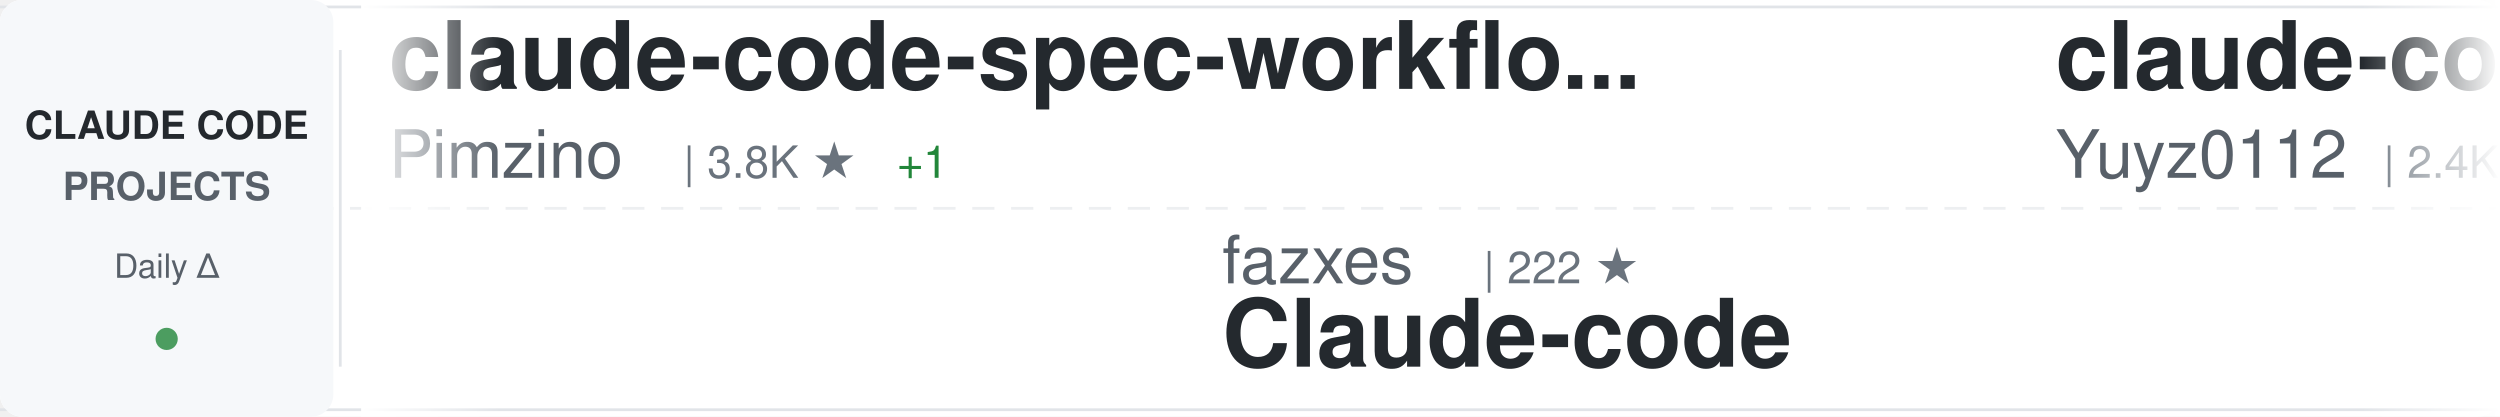
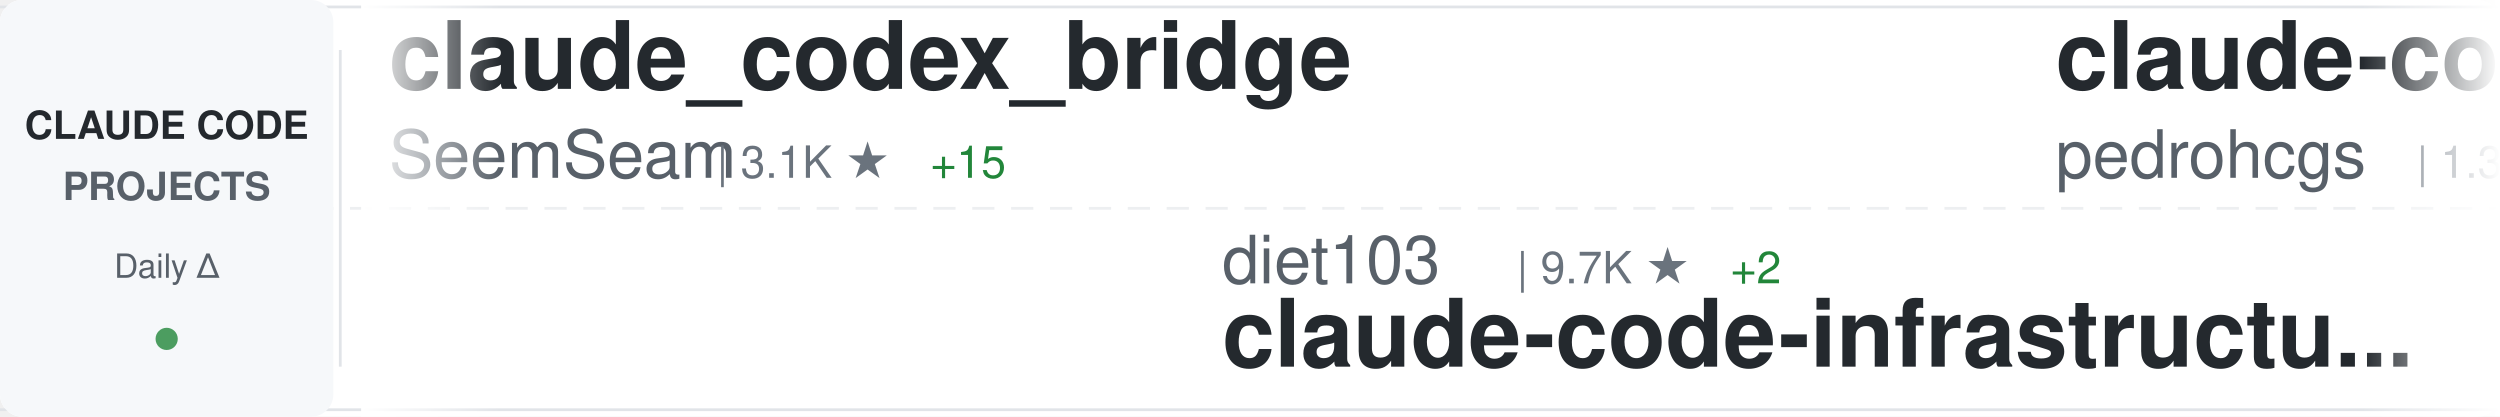
<svg xmlns="http://www.w3.org/2000/svg" width="900" height="150">
  <defs>
    <linearGradient id="awesomeLeftFade" x1="0%" y1="0%" x2="100%" y2="0%">
      <stop offset="0%" style="stop-color:#ffffff;stop-opacity:1" />
      <stop offset="100%" style="stop-color:#ffffff;stop-opacity:0" />
    </linearGradient>
    <linearGradient id="awesomeRightFade" x1="0%" y1="0%" x2="100%" y2="0%">
      <stop offset="0%" style="stop-color:#ffffff;stop-opacity:0" />
      <stop offset="100%" style="stop-color:#ffffff;stop-opacity:1" />
    </linearGradient>
  </defs>
  <rect width="900" height="150" fill="#ffffff" rx="8" />
  <rect x="0" y="2" width="900" height="1" fill="#e1e4e8" />
  <rect x="0" y="147" width="900" height="1" fill="#e1e4e8" />
  <line x1="0" y1="75" x2="900" y2="75" stroke="#e1e4e8" stroke-width="1" stroke-dasharray="8 6" opacity="0.6" />
  <rect x="0" y="0" width="120" height="150" fill="#f6f8fa" rx="8" />
  <text x="60" y="50" font-family="-apple-system, BlinkMacSystemFont, 'Segoe UI', Helvetica, Arial, sans-serif" font-size="14" font-weight="600" fill="#24292e" text-anchor="middle">CLAUDE CODE</text>
  <text x="60" y="72" font-family="-apple-system, BlinkMacSystemFont, 'Segoe UI', Helvetica, Arial, sans-serif" font-size="14" font-weight="600" fill="#586069" text-anchor="middle">PROJECTS</text>
  <text x="60" y="100" font-family="-apple-system, BlinkMacSystemFont, 'Segoe UI', Helvetica, Arial, sans-serif" font-size="12" font-weight="500" fill="#586069" text-anchor="middle">Daily Δ</text>
  <circle cx="60" cy="122" r="4" fill="#22863a" opacity="0.8" />
  <rect x="122" y="18" width="1" height="114" fill="#e1e4e8" />
  <clipPath id="awesomeTickerClip">
    <rect x="130" y="0" width="770" height="150" />
  </clipPath>
  <g clip-path="url(#awesomeTickerClip)">
    <g id="awesomeTickerItems">
      <animateTransform attributeName="transform" attributeType="XML" type="translate" from="0 0" to="-3000 0" dur="54s" repeatCount="indefinite" />
      <g transform="translate(0, 0)">
-         <text x="140" y="32" font-family="-apple-system, BlinkMacSystemFont, 'Segoe UI', Helvetica, Arial, sans-serif" font-size="34" font-weight="600" fill="#24292e">claude-code-spec-workflo...</text>
-         <text x="140" y="64" font-family="-apple-system, BlinkMacSystemFont, 'Segoe UI', Helvetica, Arial, sans-serif" font-size="24" font-weight="400" fill="#586069">Pimzino</text>
-         <text x="246" y="64" font-family="-apple-system, BlinkMacSystemFont, 'Segoe UI', Helvetica, Arial, sans-serif" font-size="16" font-weight="500" fill="#6a737d">| 3.8K ★</text>
-         <text x="323" y="64" font-family="-apple-system, BlinkMacSystemFont, 'Segoe UI', Helvetica, Arial, sans-serif" font-size="16" font-weight="500" fill="#22863a"> +1</text>
+         <text x="140" y="32" font-family="-apple-system, BlinkMacSystemFont, 'Segoe UI', Helvetica, Arial, sans-serif" font-size="34" font-weight="600" fill="#24292e">claude_codex_bridge</text>
+         <text x="140" y="64" font-family="-apple-system, BlinkMacSystemFont, 'Segoe UI', Helvetica, Arial, sans-serif" font-size="24" font-weight="400" fill="#586069">SeemSeam</text>
+         <text x="258" y="64" font-family="-apple-system, BlinkMacSystemFont, 'Segoe UI', Helvetica, Arial, sans-serif" font-size="16" font-weight="500" fill="#6a737d">| 3.1K ★</text>
+         <text x="335" y="64" font-family="-apple-system, BlinkMacSystemFont, 'Segoe UI', Helvetica, Arial, sans-serif" font-size="16" font-weight="500" fill="#22863a"> +15</text>
      </g>
      <g transform="translate(300, 0)">
-         <text x="140" y="102" font-family="-apple-system, BlinkMacSystemFont, 'Segoe UI', Helvetica, Arial, sans-serif" font-size="24" font-weight="400" fill="#586069">fazxes</text>
-         <text x="234" y="102" font-family="-apple-system, BlinkMacSystemFont, 'Segoe UI', Helvetica, Arial, sans-serif" font-size="16" font-weight="500" fill="#6a737d">| 222 ★</text>
-         <text x="140" y="132" font-family="-apple-system, BlinkMacSystemFont, 'Segoe UI', Helvetica, Arial, sans-serif" font-size="34" font-weight="600" fill="#24292e">Claude-code</text>
+         <text x="140" y="102" font-family="-apple-system, BlinkMacSystemFont, 'Segoe UI', Helvetica, Arial, sans-serif" font-size="24" font-weight="400" fill="#586069">diet103</text>
+         <text x="246" y="102" font-family="-apple-system, BlinkMacSystemFont, 'Segoe UI', Helvetica, Arial, sans-serif" font-size="16" font-weight="500" fill="#6a737d">| 9.7K ★</text>
+         <text x="323" y="102" font-family="-apple-system, BlinkMacSystemFont, 'Segoe UI', Helvetica, Arial, sans-serif" font-size="16" font-weight="500" fill="#22863a"> +2</text>
+         <text x="140" y="132" font-family="-apple-system, BlinkMacSystemFont, 'Segoe UI', Helvetica, Arial, sans-serif" font-size="34" font-weight="600" fill="#24292e">claude-code-infrastructu...</text>
      </g>
      <g transform="translate(600, 0)">
-         <text x="140" y="32" font-family="-apple-system, BlinkMacSystemFont, 'Segoe UI', Helvetica, Arial, sans-serif" font-size="34" font-weight="600" fill="#24292e">claude-code-reverse</text>
-         <text x="140" y="64" font-family="-apple-system, BlinkMacSystemFont, 'Segoe UI', Helvetica, Arial, sans-serif" font-size="24" font-weight="400" fill="#586069">Yuyz0112</text>
-         <text x="258" y="64" font-family="-apple-system, BlinkMacSystemFont, 'Segoe UI', Helvetica, Arial, sans-serif" font-size="16" font-weight="500" fill="#6a737d">| 2.4K ★</text>
+         <text x="140" y="32" font-family="-apple-system, BlinkMacSystemFont, 'Segoe UI', Helvetica, Arial, sans-serif" font-size="34" font-weight="600" fill="#24292e">claude-code-my-workflow</text>
+         <text x="140" y="64" font-family="-apple-system, BlinkMacSystemFont, 'Segoe UI', Helvetica, Arial, sans-serif" font-size="24" font-weight="400" fill="#586069">pedrohcgs</text>
+         <text x="270" y="64" font-family="-apple-system, BlinkMacSystemFont, 'Segoe UI', Helvetica, Arial, sans-serif" font-size="16" font-weight="500" fill="#6a737d">| 1.3K ★</text>
+         <text x="347" y="64" font-family="-apple-system, BlinkMacSystemFont, 'Segoe UI', Helvetica, Arial, sans-serif" font-size="16" font-weight="500" fill="#22863a"> +3</text>
      </g>
      <g transform="translate(900, 0)">
-         <text x="140" y="102" font-family="-apple-system, BlinkMacSystemFont, 'Segoe UI', Helvetica, Arial, sans-serif" font-size="24" font-weight="400" fill="#586069">darcyegb</text>
-         <text x="258" y="102" font-family="-apple-system, BlinkMacSystemFont, 'Segoe UI', Helvetica, Arial, sans-serif" font-size="16" font-weight="500" fill="#6a737d">| 735 ★</text>
-         <text x="326" y="102" font-family="-apple-system, BlinkMacSystemFont, 'Segoe UI', Helvetica, Arial, sans-serif" font-size="16" font-weight="500" fill="#22863a"> +3</text>
-         <text x="140" y="132" font-family="-apple-system, BlinkMacSystemFont, 'Segoe UI', Helvetica, Arial, sans-serif" font-size="34" font-weight="600" fill="#24292e">ClaudeCodeAgents</text>
+         <text x="140" y="102" font-family="-apple-system, BlinkMacSystemFont, 'Segoe UI', Helvetica, Arial, sans-serif" font-size="24" font-weight="400" fill="#586069">ChrisWiles</text>
+         <text x="282" y="102" font-family="-apple-system, BlinkMacSystemFont, 'Segoe UI', Helvetica, Arial, sans-serif" font-size="16" font-weight="500" fill="#6a737d">| 6.0K ★</text>
+         <text x="359" y="102" font-family="-apple-system, BlinkMacSystemFont, 'Segoe UI', Helvetica, Arial, sans-serif" font-size="16" font-weight="500" fill="#22863a"> +3</text>
+         <text x="140" y="132" font-family="-apple-system, BlinkMacSystemFont, 'Segoe UI', Helvetica, Arial, sans-serif" font-size="34" font-weight="600" fill="#24292e">claude-code-showcase</text>
      </g>
      <g transform="translate(1200, 0)">
-         <text x="140" y="32" font-family="-apple-system, BlinkMacSystemFont, 'Segoe UI', Helvetica, Arial, sans-serif" font-size="34" font-weight="600" fill="#24292e">claude-code-base-action</text>
-         <text x="140" y="64" font-family="-apple-system, BlinkMacSystemFont, 'Segoe UI', Helvetica, Arial, sans-serif" font-size="24" font-weight="400" fill="#586069">anthropics</text>
-         <text x="282" y="64" font-family="-apple-system, BlinkMacSystemFont, 'Segoe UI', Helvetica, Arial, sans-serif" font-size="16" font-weight="500" fill="#6a737d">| 887 ★</text>
+         <text x="140" y="32" font-family="-apple-system, BlinkMacSystemFont, 'Segoe UI', Helvetica, Arial, sans-serif" font-size="34" font-weight="600" fill="#24292e">claude-code-telegram</text>
+         <text x="140" y="64" font-family="-apple-system, BlinkMacSystemFont, 'Segoe UI', Helvetica, Arial, sans-serif" font-size="24" font-weight="400" fill="#586069">RichardAtCT</text>
+         <text x="294" y="64" font-family="-apple-system, BlinkMacSystemFont, 'Segoe UI', Helvetica, Arial, sans-serif" font-size="16" font-weight="500" fill="#6a737d">| 2.7K ★</text>
+         <text x="371" y="64" font-family="-apple-system, BlinkMacSystemFont, 'Segoe UI', Helvetica, Arial, sans-serif" font-size="16" font-weight="500" fill="#22863a"> +4</text>
      </g>
      <g transform="translate(1500, 0)">
-         <text x="140" y="102" font-family="-apple-system, BlinkMacSystemFont, 'Segoe UI', Helvetica, Arial, sans-serif" font-size="24" font-weight="400" fill="#586069">zstmfhy</text>
-         <text x="246" y="102" font-family="-apple-system, BlinkMacSystemFont, 'Segoe UI', Helvetica, Arial, sans-serif" font-size="16" font-weight="500" fill="#6a737d">| 190 ★</text>
-         <text x="140" y="132" font-family="-apple-system, BlinkMacSystemFont, 'Segoe UI', Helvetica, Arial, sans-serif" font-size="34" font-weight="600" fill="#24292e">Claude-code</text>
+         <text x="140" y="102" font-family="-apple-system, BlinkMacSystemFont, 'Segoe UI', Helvetica, Arial, sans-serif" font-size="24" font-weight="400" fill="#586069">FlorianBruniaux</text>
+         <text x="342" y="102" font-family="-apple-system, BlinkMacSystemFont, 'Segoe UI', Helvetica, Arial, sans-serif" font-size="16" font-weight="500" fill="#6a737d">| 5.2K ★</text>
+         <text x="419" y="102" font-family="-apple-system, BlinkMacSystemFont, 'Segoe UI', Helvetica, Arial, sans-serif" font-size="16" font-weight="500" fill="#22863a"> +13</text>
+         <text x="140" y="132" font-family="-apple-system, BlinkMacSystemFont, 'Segoe UI', Helvetica, Arial, sans-serif" font-size="34" font-weight="600" fill="#24292e">claude-code-ultimate-gui...</text>
      </g>
      <g transform="translate(1800, 0)">
-         <text x="140" y="32" font-family="-apple-system, BlinkMacSystemFont, 'Segoe UI', Helvetica, Arial, sans-serif" font-size="34" font-weight="600" fill="#24292e">claude-code-source</text>
-         <text x="140" y="64" font-family="-apple-system, BlinkMacSystemFont, 'Segoe UI', Helvetica, Arial, sans-serif" font-size="24" font-weight="400" fill="#586069">JrCx7scC</text>
-         <text x="258" y="64" font-family="-apple-system, BlinkMacSystemFont, 'Segoe UI', Helvetica, Arial, sans-serif" font-size="16" font-weight="500" fill="#6a737d">| 371 ★</text>
-         <text x="326" y="64" font-family="-apple-system, BlinkMacSystemFont, 'Segoe UI', Helvetica, Arial, sans-serif" font-size="16" font-weight="500" fill="#22863a"> +1</text>
+         <text x="140" y="32" font-family="-apple-system, BlinkMacSystemFont, 'Segoe UI', Helvetica, Arial, sans-serif" font-size="34" font-weight="600" fill="#24292e">oh-my-claudecode</text>
+         <text x="140" y="64" font-family="-apple-system, BlinkMacSystemFont, 'Segoe UI', Helvetica, Arial, sans-serif" font-size="24" font-weight="400" fill="#586069">Yeachan-Heo</text>
+         <text x="294" y="64" font-family="-apple-system, BlinkMacSystemFont, 'Segoe UI', Helvetica, Arial, sans-serif" font-size="16" font-weight="500" fill="#6a737d">| 37.0K ★</text>
+         <text x="380" y="64" font-family="-apple-system, BlinkMacSystemFont, 'Segoe UI', Helvetica, Arial, sans-serif" font-size="16" font-weight="500" fill="#22863a"> +67</text>
      </g>
      <g transform="translate(2100, 0)">
-         <text x="140" y="102" font-family="-apple-system, BlinkMacSystemFont, 'Segoe UI', Helvetica, Arial, sans-serif" font-size="24" font-weight="400" fill="#586069">FlorianBruniaux</text>
-         <text x="342" y="102" font-family="-apple-system, BlinkMacSystemFont, 'Segoe UI', Helvetica, Arial, sans-serif" font-size="16" font-weight="500" fill="#6a737d">| 5.2K ★</text>
-         <text x="419" y="102" font-family="-apple-system, BlinkMacSystemFont, 'Segoe UI', Helvetica, Arial, sans-serif" font-size="16" font-weight="500" fill="#22863a"> +14</text>
-         <text x="140" y="132" font-family="-apple-system, BlinkMacSystemFont, 'Segoe UI', Helvetica, Arial, sans-serif" font-size="34" font-weight="600" fill="#24292e">claude-code-ultimate-gui...</text>
+         <text x="140" y="102" font-family="-apple-system, BlinkMacSystemFont, 'Segoe UI', Helvetica, Arial, sans-serif" font-size="24" font-weight="400" fill="#586069">liuup</text>
+         <text x="222" y="102" font-family="-apple-system, BlinkMacSystemFont, 'Segoe UI', Helvetica, Arial, sans-serif" font-size="16" font-weight="500" fill="#6a737d">| 3.3K ★</text>
+         <text x="299" y="102" font-family="-apple-system, BlinkMacSystemFont, 'Segoe UI', Helvetica, Arial, sans-serif" font-size="16" font-weight="500" fill="#22863a"> +13</text>
+         <text x="140" y="132" font-family="-apple-system, BlinkMacSystemFont, 'Segoe UI', Helvetica, Arial, sans-serif" font-size="34" font-weight="600" fill="#24292e">claude-code-analysis</text>
      </g>
      <g transform="translate(2400, 0)">
-         <text x="140" y="32" font-family="-apple-system, BlinkMacSystemFont, 'Segoe UI', Helvetica, Arial, sans-serif" font-size="34" font-weight="600" fill="#24292e">Claude-Code</text>
-         <text x="140" y="64" font-family="-apple-system, BlinkMacSystemFont, 'Segoe UI', Helvetica, Arial, sans-serif" font-size="24" font-weight="400" fill="#586069">pengchengneo</text>
-         <text x="306" y="64" font-family="-apple-system, BlinkMacSystemFont, 'Segoe UI', Helvetica, Arial, sans-serif" font-size="16" font-weight="500" fill="#6a737d">| 1.6K ★</text>
-         <text x="383" y="64" font-family="-apple-system, BlinkMacSystemFont, 'Segoe UI', Helvetica, Arial, sans-serif" font-size="16" font-weight="500" fill="#22863a"> +5</text>
+         <text x="140" y="32" font-family="-apple-system, BlinkMacSystemFont, 'Segoe UI', Helvetica, Arial, sans-serif" font-size="34" font-weight="600" fill="#24292e">skills</text>
+         <text x="140" y="64" font-family="-apple-system, BlinkMacSystemFont, 'Segoe UI', Helvetica, Arial, sans-serif" font-size="24" font-weight="400" fill="#586069">anthropics</text>
+         <text x="282" y="64" font-family="-apple-system, BlinkMacSystemFont, 'Segoe UI', Helvetica, Arial, sans-serif" font-size="16" font-weight="500" fill="#6a737d">| 155.1K ★</text>
+         <text x="377" y="64" font-family="-apple-system, BlinkMacSystemFont, 'Segoe UI', Helvetica, Arial, sans-serif" font-size="16" font-weight="500" fill="#22863a"> +441</text>
      </g>
      <g transform="translate(2700, 0)">
-         <text x="140" y="102" font-family="-apple-system, BlinkMacSystemFont, 'Segoe UI', Helvetica, Arial, sans-serif" font-size="24" font-weight="400" fill="#586069">luongnv89</text>
-         <text x="270" y="102" font-family="-apple-system, BlinkMacSystemFont, 'Segoe UI', Helvetica, Arial, sans-serif" font-size="16" font-weight="500" fill="#6a737d">| 38.2K ★</text>
-         <text x="356" y="102" font-family="-apple-system, BlinkMacSystemFont, 'Segoe UI', Helvetica, Arial, sans-serif" font-size="16" font-weight="500" fill="#22863a"> +105</text>
-         <text x="140" y="132" font-family="-apple-system, BlinkMacSystemFont, 'Segoe UI', Helvetica, Arial, sans-serif" font-size="34" font-weight="600" fill="#24292e">claude-howto</text>
+         <text x="140" y="102" font-family="-apple-system, BlinkMacSystemFont, 'Segoe UI', Helvetica, Arial, sans-serif" font-size="24" font-weight="400" fill="#586069">VoltAgent</text>
+         <text x="270" y="102" font-family="-apple-system, BlinkMacSystemFont, 'Segoe UI', Helvetica, Arial, sans-serif" font-size="16" font-weight="500" fill="#6a737d">| 22.4K ★</text>
+         <text x="356" y="102" font-family="-apple-system, BlinkMacSystemFont, 'Segoe UI', Helvetica, Arial, sans-serif" font-size="16" font-weight="500" fill="#22863a"> +59</text>
+         <text x="140" y="132" font-family="-apple-system, BlinkMacSystemFont, 'Segoe UI', Helvetica, Arial, sans-serif" font-size="34" font-weight="600" fill="#24292e">awesome-claude-code-suba...</text>
      </g>
      <g transform="translate(3000, 0)">
-         <text x="140" y="32" font-family="-apple-system, BlinkMacSystemFont, 'Segoe UI', Helvetica, Arial, sans-serif" font-size="34" font-weight="600" fill="#24292e">claude-code-spec-workflo...</text>
-         <text x="140" y="64" font-family="-apple-system, BlinkMacSystemFont, 'Segoe UI', Helvetica, Arial, sans-serif" font-size="24" font-weight="400" fill="#586069">Pimzino</text>
-         <text x="246" y="64" font-family="-apple-system, BlinkMacSystemFont, 'Segoe UI', Helvetica, Arial, sans-serif" font-size="16" font-weight="500" fill="#6a737d">| 3.8K ★</text>
-         <text x="323" y="64" font-family="-apple-system, BlinkMacSystemFont, 'Segoe UI', Helvetica, Arial, sans-serif" font-size="16" font-weight="500" fill="#22863a"> +1</text>
+         <text x="140" y="32" font-family="-apple-system, BlinkMacSystemFont, 'Segoe UI', Helvetica, Arial, sans-serif" font-size="34" font-weight="600" fill="#24292e">claude_codex_bridge</text>
+         <text x="140" y="64" font-family="-apple-system, BlinkMacSystemFont, 'Segoe UI', Helvetica, Arial, sans-serif" font-size="24" font-weight="400" fill="#586069">SeemSeam</text>
+         <text x="258" y="64" font-family="-apple-system, BlinkMacSystemFont, 'Segoe UI', Helvetica, Arial, sans-serif" font-size="16" font-weight="500" fill="#6a737d">| 3.1K ★</text>
+         <text x="335" y="64" font-family="-apple-system, BlinkMacSystemFont, 'Segoe UI', Helvetica, Arial, sans-serif" font-size="16" font-weight="500" fill="#22863a"> +15</text>
      </g>
      <g transform="translate(3300, 0)">
-         <text x="140" y="102" font-family="-apple-system, BlinkMacSystemFont, 'Segoe UI', Helvetica, Arial, sans-serif" font-size="24" font-weight="400" fill="#586069">fazxes</text>
-         <text x="234" y="102" font-family="-apple-system, BlinkMacSystemFont, 'Segoe UI', Helvetica, Arial, sans-serif" font-size="16" font-weight="500" fill="#6a737d">| 222 ★</text>
-         <text x="140" y="132" font-family="-apple-system, BlinkMacSystemFont, 'Segoe UI', Helvetica, Arial, sans-serif" font-size="34" font-weight="600" fill="#24292e">Claude-code</text>
+         <text x="140" y="102" font-family="-apple-system, BlinkMacSystemFont, 'Segoe UI', Helvetica, Arial, sans-serif" font-size="24" font-weight="400" fill="#586069">diet103</text>
+         <text x="246" y="102" font-family="-apple-system, BlinkMacSystemFont, 'Segoe UI', Helvetica, Arial, sans-serif" font-size="16" font-weight="500" fill="#6a737d">| 9.7K ★</text>
+         <text x="323" y="102" font-family="-apple-system, BlinkMacSystemFont, 'Segoe UI', Helvetica, Arial, sans-serif" font-size="16" font-weight="500" fill="#22863a"> +2</text>
+         <text x="140" y="132" font-family="-apple-system, BlinkMacSystemFont, 'Segoe UI', Helvetica, Arial, sans-serif" font-size="34" font-weight="600" fill="#24292e">claude-code-infrastructu...</text>
      </g>
      <g transform="translate(3600, 0)">
-         <text x="140" y="32" font-family="-apple-system, BlinkMacSystemFont, 'Segoe UI', Helvetica, Arial, sans-serif" font-size="34" font-weight="600" fill="#24292e">claude-code-reverse</text>
-         <text x="140" y="64" font-family="-apple-system, BlinkMacSystemFont, 'Segoe UI', Helvetica, Arial, sans-serif" font-size="24" font-weight="400" fill="#586069">Yuyz0112</text>
-         <text x="258" y="64" font-family="-apple-system, BlinkMacSystemFont, 'Segoe UI', Helvetica, Arial, sans-serif" font-size="16" font-weight="500" fill="#6a737d">| 2.4K ★</text>
+         <text x="140" y="32" font-family="-apple-system, BlinkMacSystemFont, 'Segoe UI', Helvetica, Arial, sans-serif" font-size="34" font-weight="600" fill="#24292e">claude-code-my-workflow</text>
+         <text x="140" y="64" font-family="-apple-system, BlinkMacSystemFont, 'Segoe UI', Helvetica, Arial, sans-serif" font-size="24" font-weight="400" fill="#586069">pedrohcgs</text>
+         <text x="270" y="64" font-family="-apple-system, BlinkMacSystemFont, 'Segoe UI', Helvetica, Arial, sans-serif" font-size="16" font-weight="500" fill="#6a737d">| 1.3K ★</text>
+         <text x="347" y="64" font-family="-apple-system, BlinkMacSystemFont, 'Segoe UI', Helvetica, Arial, sans-serif" font-size="16" font-weight="500" fill="#22863a"> +3</text>
      </g>
      <g transform="translate(3900, 0)">
-         <text x="140" y="102" font-family="-apple-system, BlinkMacSystemFont, 'Segoe UI', Helvetica, Arial, sans-serif" font-size="24" font-weight="400" fill="#586069">darcyegb</text>
-         <text x="258" y="102" font-family="-apple-system, BlinkMacSystemFont, 'Segoe UI', Helvetica, Arial, sans-serif" font-size="16" font-weight="500" fill="#6a737d">| 735 ★</text>
-         <text x="326" y="102" font-family="-apple-system, BlinkMacSystemFont, 'Segoe UI', Helvetica, Arial, sans-serif" font-size="16" font-weight="500" fill="#22863a"> +3</text>
-         <text x="140" y="132" font-family="-apple-system, BlinkMacSystemFont, 'Segoe UI', Helvetica, Arial, sans-serif" font-size="34" font-weight="600" fill="#24292e">ClaudeCodeAgents</text>
+         <text x="140" y="102" font-family="-apple-system, BlinkMacSystemFont, 'Segoe UI', Helvetica, Arial, sans-serif" font-size="24" font-weight="400" fill="#586069">ChrisWiles</text>
+         <text x="282" y="102" font-family="-apple-system, BlinkMacSystemFont, 'Segoe UI', Helvetica, Arial, sans-serif" font-size="16" font-weight="500" fill="#6a737d">| 6.0K ★</text>
+         <text x="359" y="102" font-family="-apple-system, BlinkMacSystemFont, 'Segoe UI', Helvetica, Arial, sans-serif" font-size="16" font-weight="500" fill="#22863a"> +3</text>
+         <text x="140" y="132" font-family="-apple-system, BlinkMacSystemFont, 'Segoe UI', Helvetica, Arial, sans-serif" font-size="34" font-weight="600" fill="#24292e">claude-code-showcase</text>
      </g>
    </g>
  </g>
  <rect x="130" y="0" width="50" height="150" fill="url(#awesomeLeftFade)" />
  <rect x="850" y="0" width="50" height="150" fill="url(#awesomeRightFade)" />
</svg>
